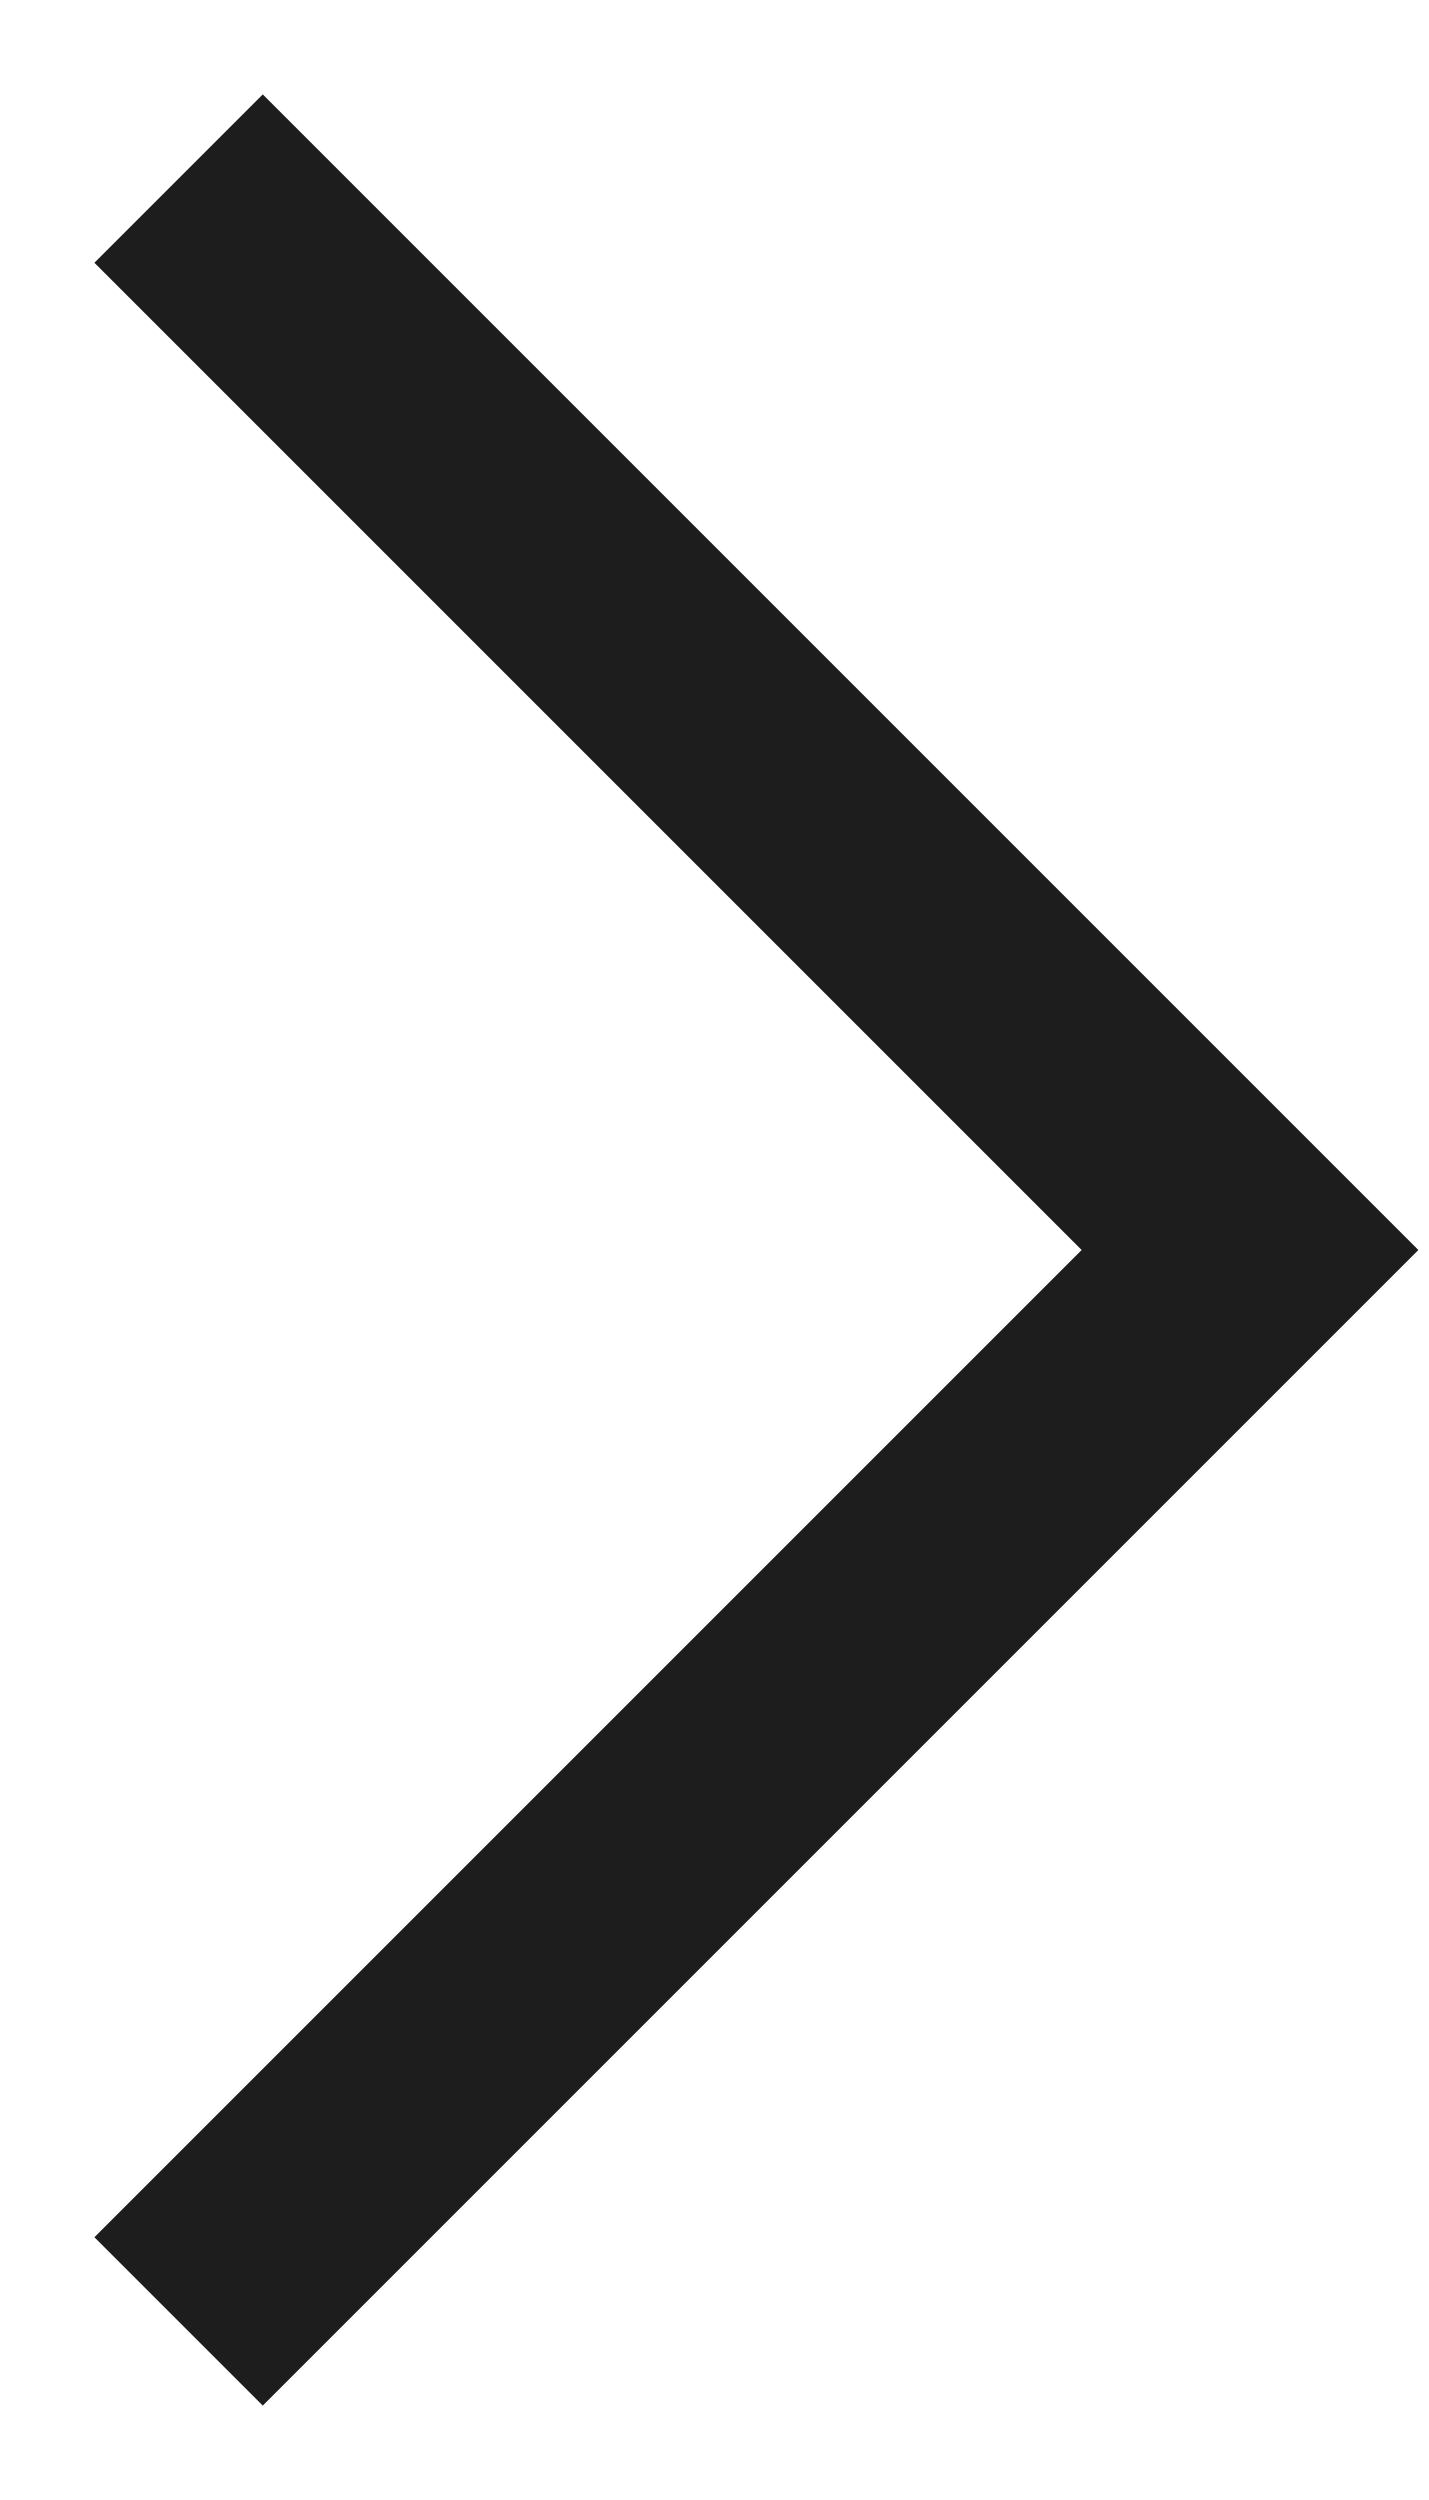
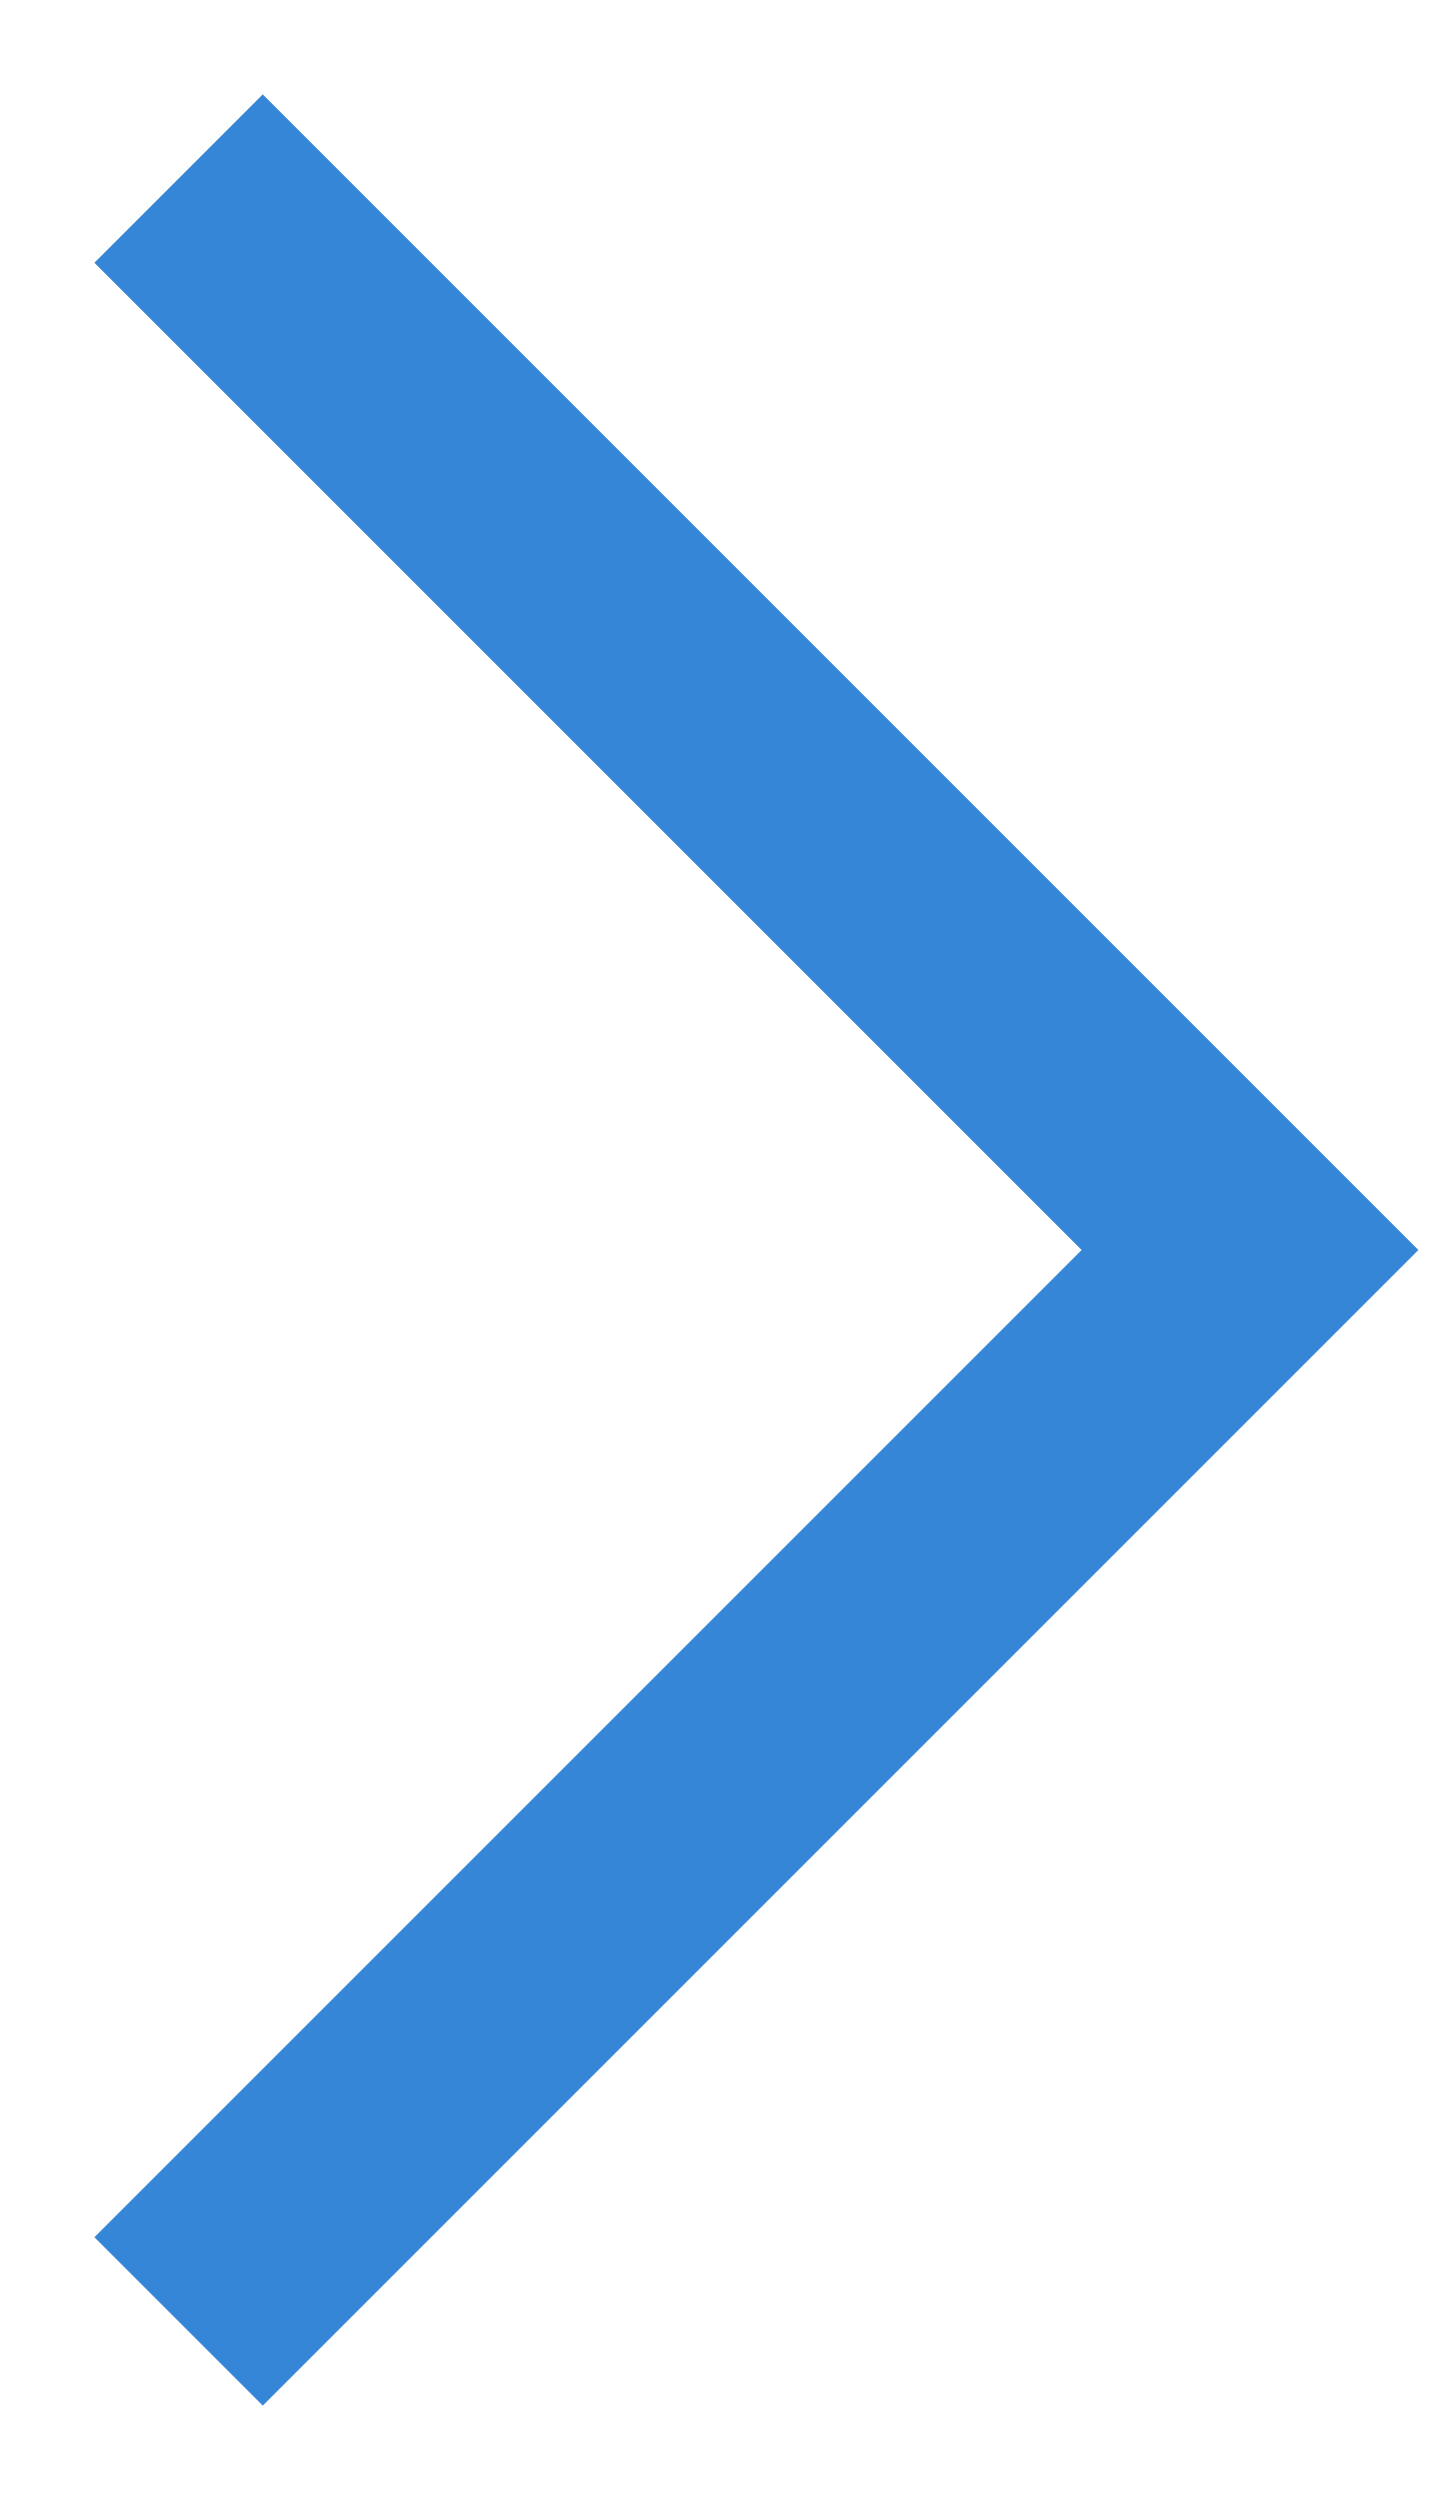
<svg xmlns="http://www.w3.org/2000/svg" width="12" height="21" viewBox="0 0 12 21">
-   <path fill="none" stroke="#1D1D1D" stroke-width="2" stroke-miterlimit="10" d="M1.5 1.5l9 9-9 9" />
+   <path fill="none" stroke="#3586D6" stroke-width="2" stroke-miterlimit="10" d="M1.5 1.5l9 9-9 9" />
</svg>
